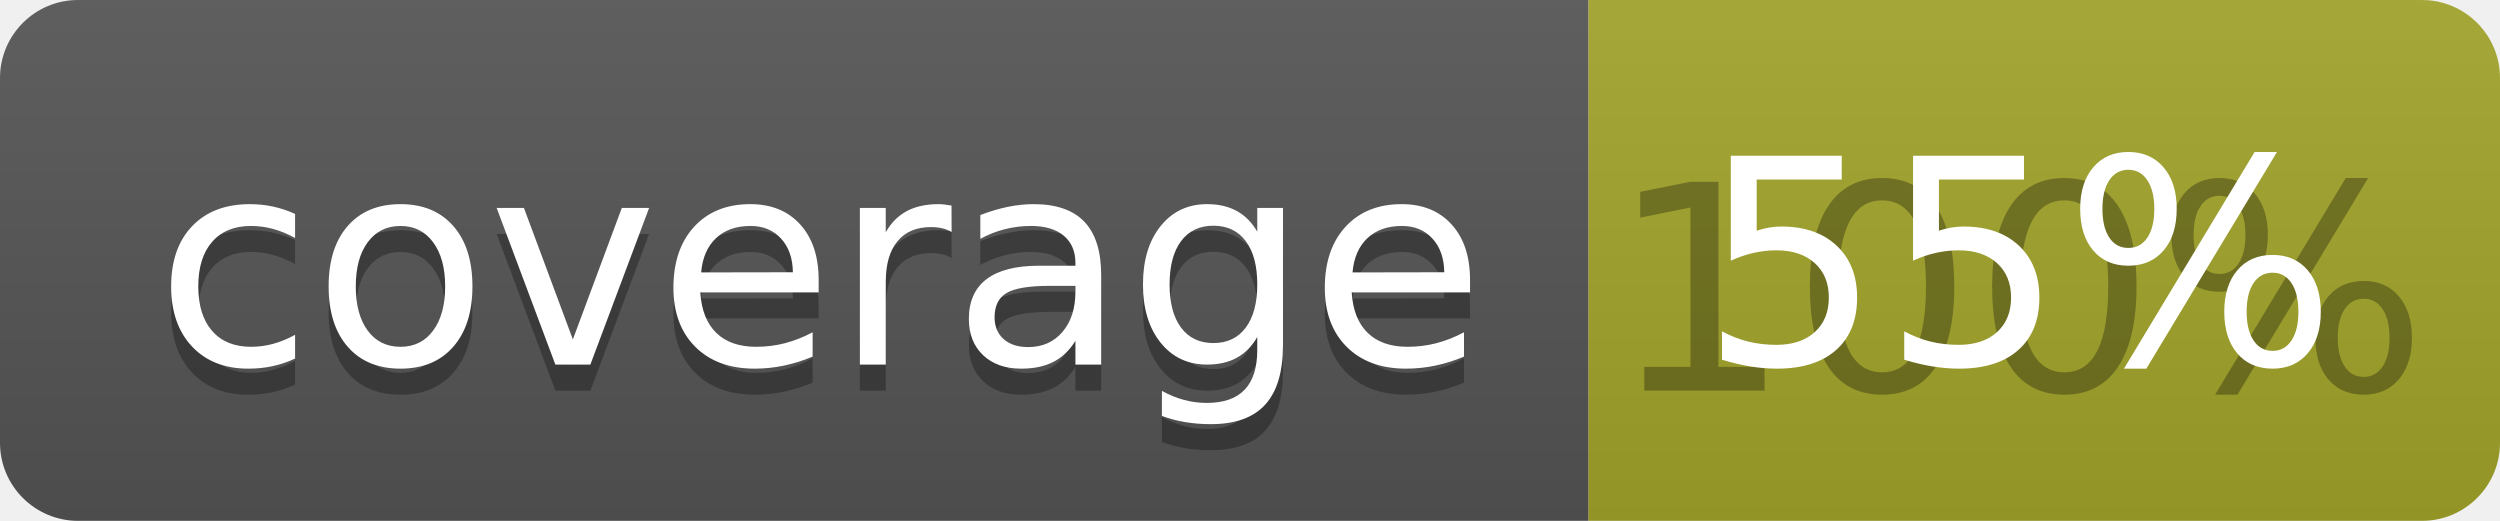
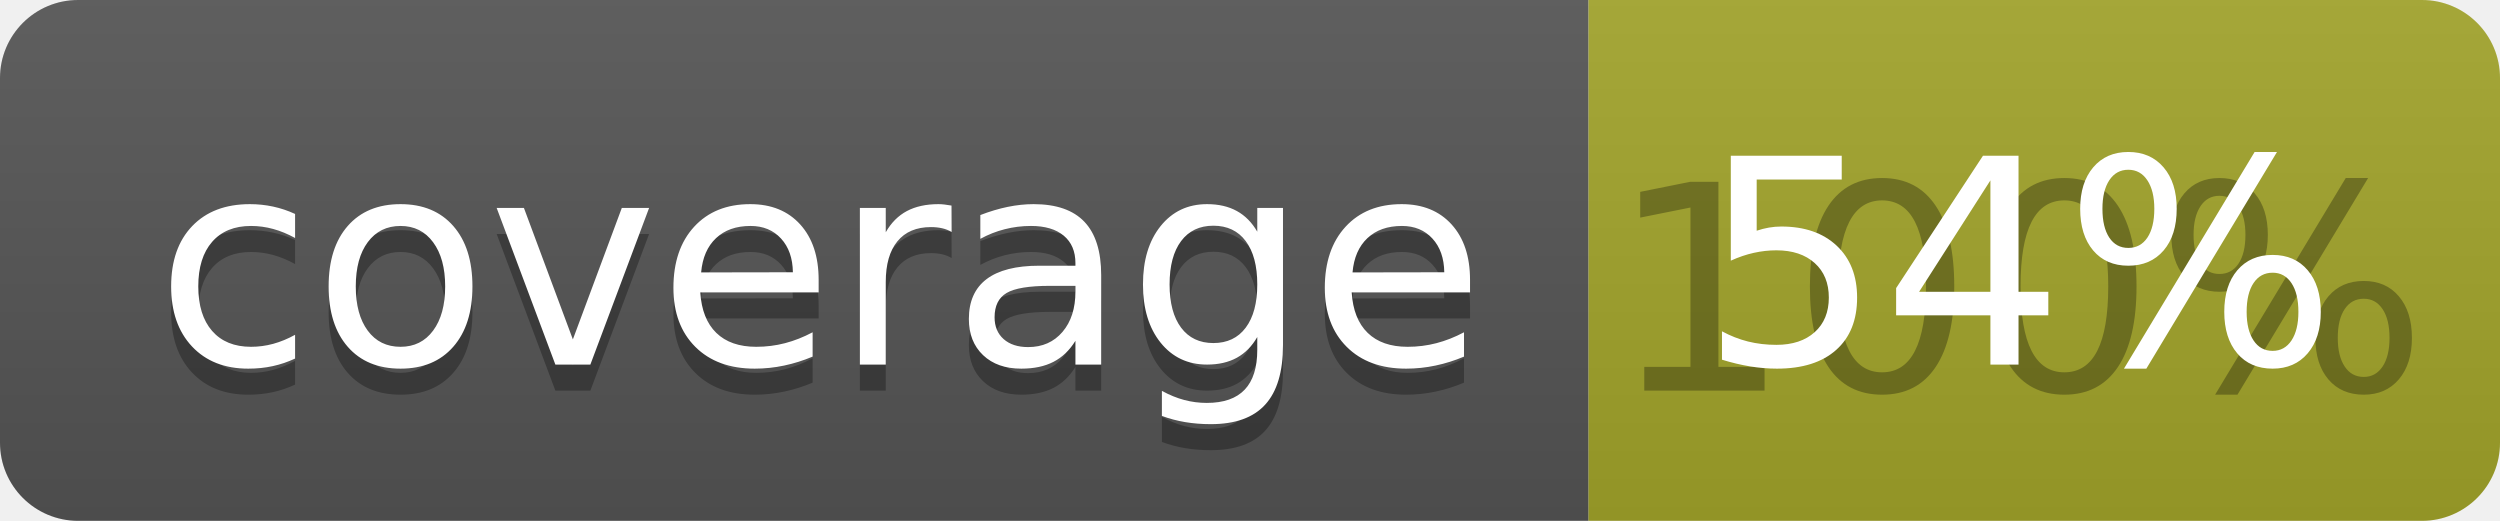
<svg xmlns="http://www.w3.org/2000/svg" width="96" height="20">
  <linearGradient id="b" x2="0" y2="100%">
    <stop offset="0" stop-color="#bbb" stop-opacity=".1" />
    <stop offset="1" stop-opacity=".1" />
  </linearGradient>
  <clipPath id="a">
    <rect width="96" height="20" rx="3" fill="#fff" />
  </clipPath>
  <g clip-path="url(#a)">
    <path fill="#555" d="M0 0h61v20H0z" />
    <path fill="#A3A52A" d="M61 0h35v20H61z" />
    <path fill="url(#b)" d="M0 0h96v20H0z" />
  </g>
  <g fill="#fff" text-anchor="middle" font-family="DejaVu Sans,Verdana,Geneva,sans-serif" font-size="110">
    <text x="315" y="150" fill="#010101" fill-opacity=".3" transform="scale(.1)" textLength="510">coverage</text>
    <text x="315" y="140" transform="scale(.1)" textLength="510">coverage</text>
    <text x="775" y="150" fill="#010101" fill-opacity=".3" transform="scale(.1)" textLength="250">100%</text>
-     <text x="775" y="140" transform="scale(.1)" textLength="250">55%</text>
+     <text x="775" y="140" transform="scale(.1)" textLength="250">54%</text>
  </g>
</svg>
